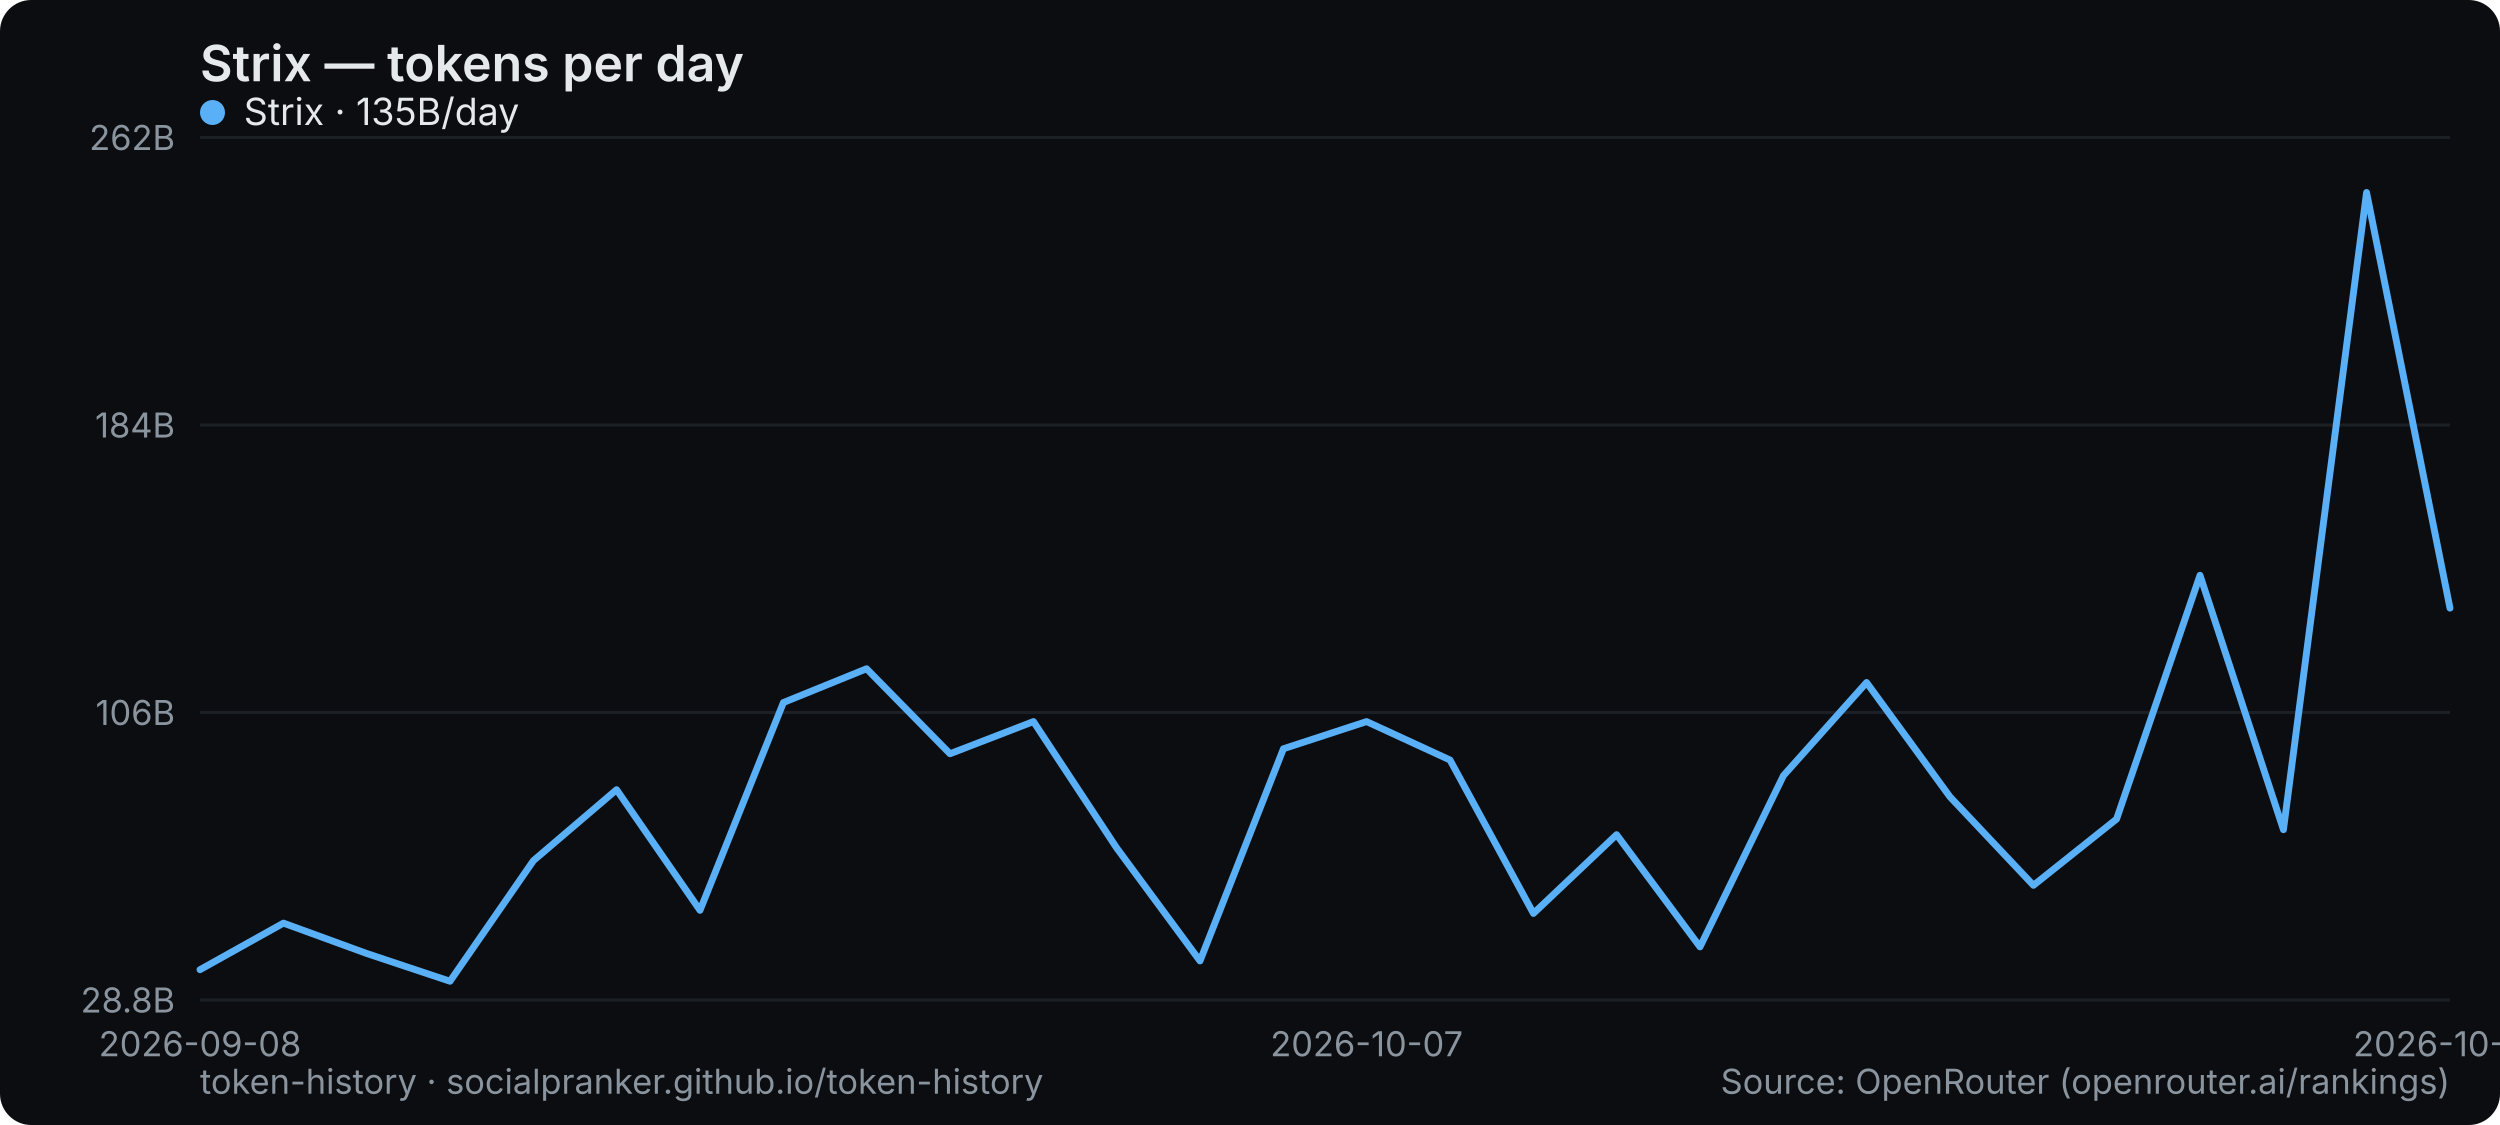
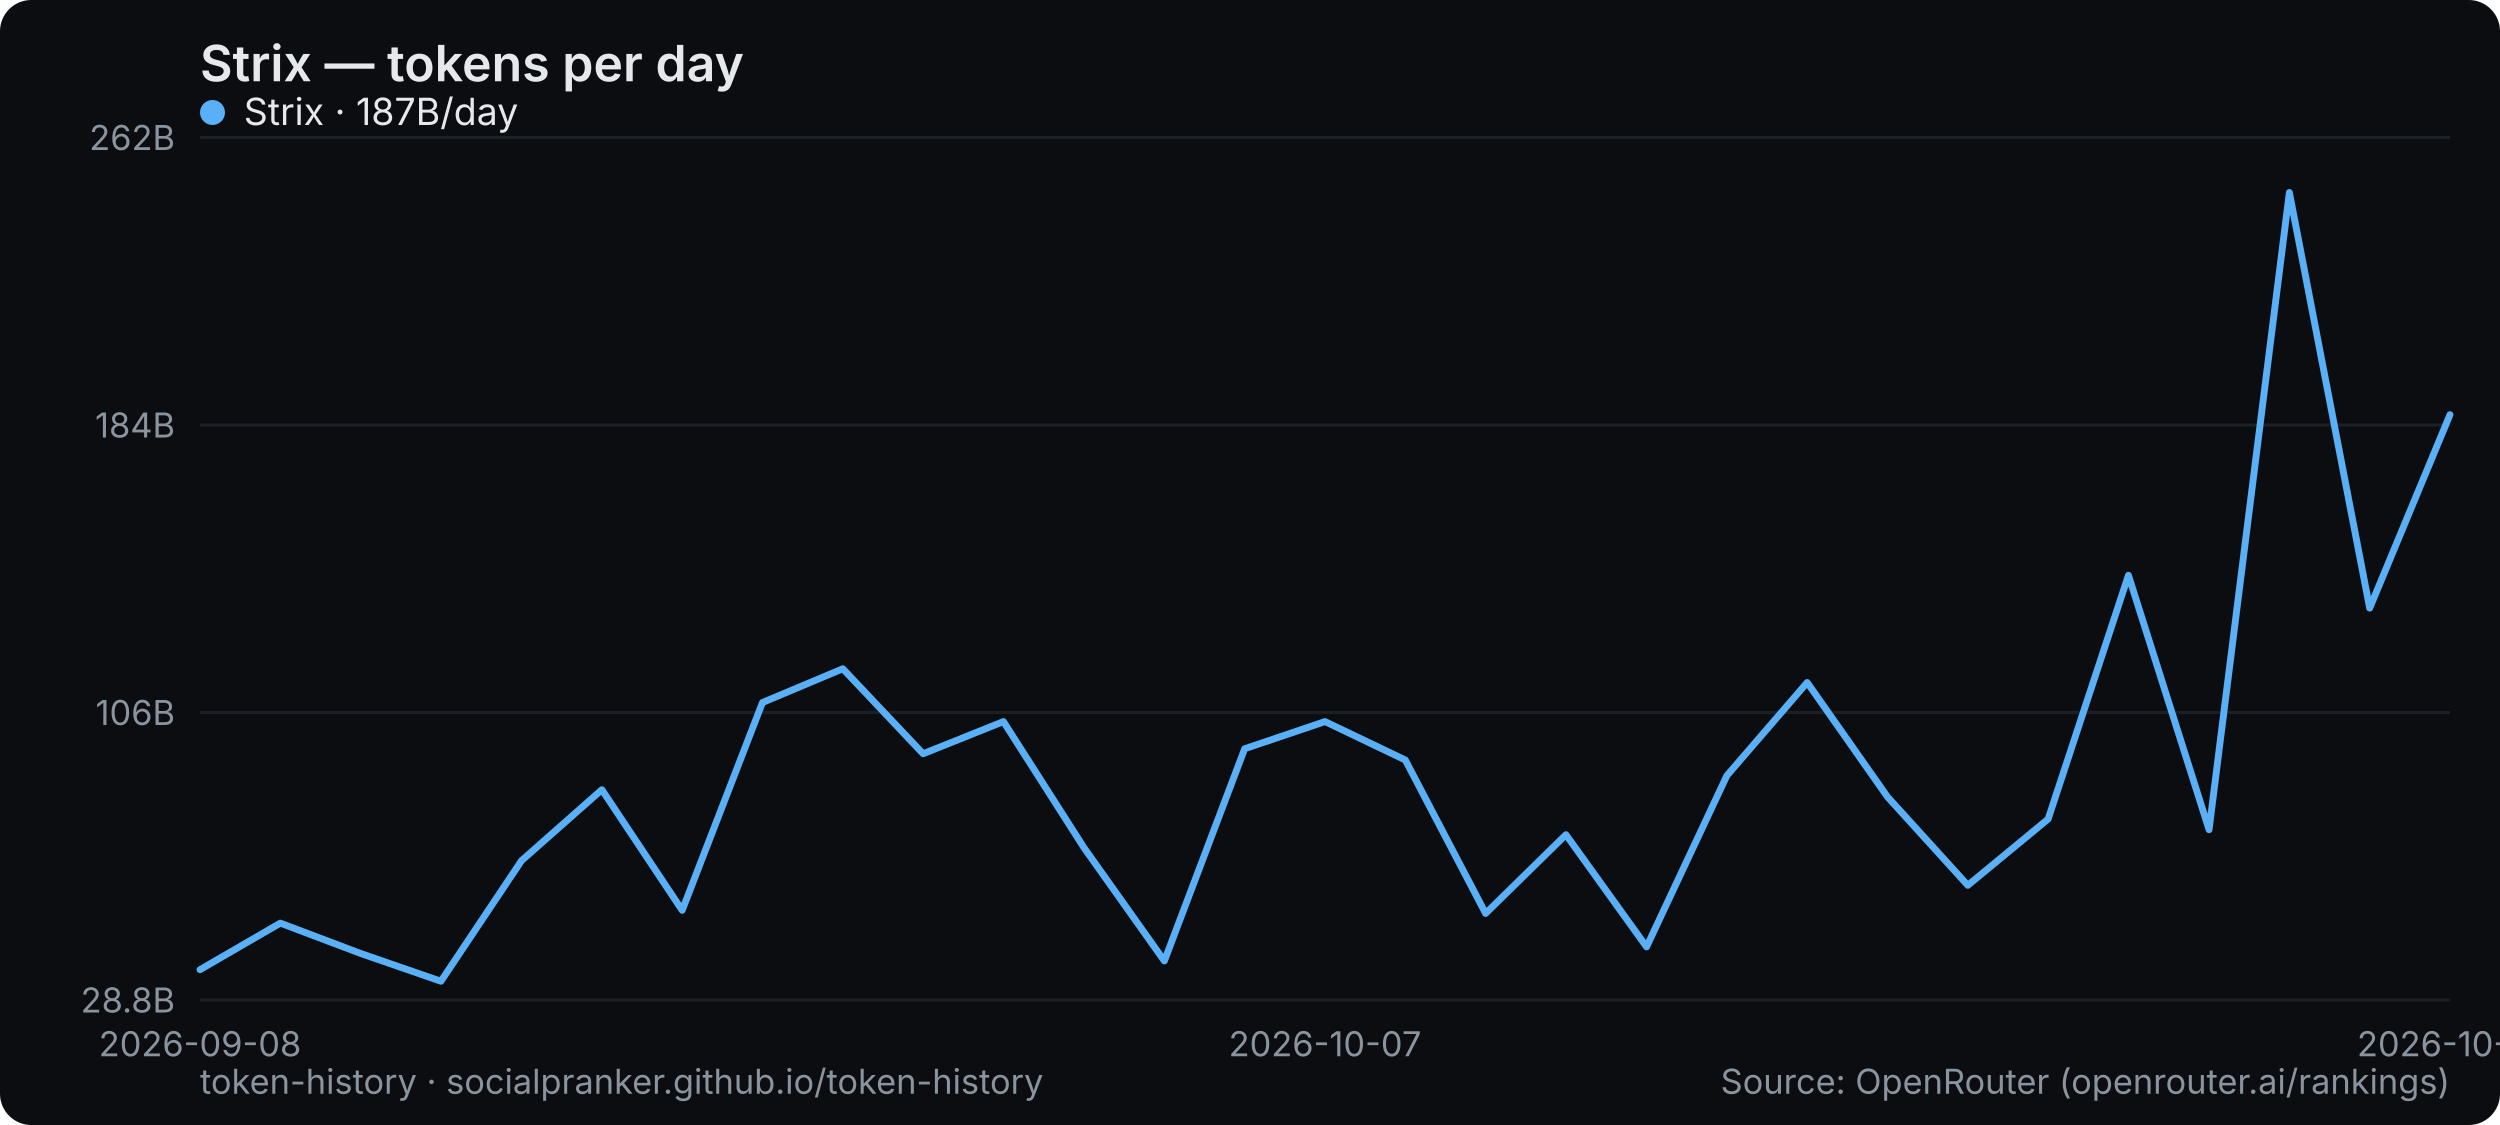
<svg xmlns="http://www.w3.org/2000/svg" width="800" height="360" viewBox="0 0 800 360" role="img" aria-label="Strix — tokens per day">
  <rect width="800" height="360" rx="10" fill="#0b0d10" />
  <text x="64" y="26" font-family="system-ui,-apple-system,Segoe UI,sans-serif" font-size="16" font-weight="600" fill="#e6e9ec">Strix — tokens per day</text>
  <line x1="64" y1="320" x2="784" y2="320" stroke="#1b2026" stroke-width="1" />
  <text x="56" y="324" text-anchor="end" font-family="system-ui,-apple-system,Segoe UI,sans-serif" font-size="11" fill="#8a949e">28.8B</text>
  <line x1="64" y1="228" x2="784" y2="228" stroke="#1b2026" stroke-width="1" />
  <text x="56" y="232" text-anchor="end" font-family="system-ui,-apple-system,Segoe UI,sans-serif" font-size="11" fill="#8a949e">106B</text>
  <line x1="64" y1="136" x2="784" y2="136" stroke="#1b2026" stroke-width="1" />
  <text x="56" y="140" text-anchor="end" font-family="system-ui,-apple-system,Segoe UI,sans-serif" font-size="11" fill="#8a949e">184B</text>
  <line x1="64" y1="44" x2="784" y2="44" stroke="#1b2026" stroke-width="1" />
  <text x="56" y="48" text-anchor="end" font-family="system-ui,-apple-system,Segoe UI,sans-serif" font-size="11" fill="#8a949e">262B</text>
  <text x="64" y="338" text-anchor="middle" font-family="system-ui,-apple-system,Segoe UI,sans-serif" font-size="11" fill="#8a949e">2026-09-08</text>
-   <text x="437.333" y="338" text-anchor="middle" font-family="system-ui,-apple-system,Segoe UI,sans-serif" font-size="11" fill="#8a949e">2026-10-07</text>
-   <text x="784" y="338" text-anchor="middle" font-family="system-ui,-apple-system,Segoe UI,sans-serif" font-size="11" fill="#8a949e">2026-10-20</text>
-   <polyline points="64.0,310.3 90.7,295.4 117.3,305.1 144.0,314.0 170.7,275.4 197.3,252.7 224.0,291.3 250.7,224.8 277.3,214.0 304.0,241.2 330.7,230.9 357.3,271.3 384.0,307.5 410.7,239.6 437.3,230.9 464.0,243.2 490.7,292.3 517.3,267.1 544.0,303.0 570.7,248.2 597.3,218.4 624.0,255.0 650.7,283.3 677.3,262.1 704.0,184.1 730.7,265.5 757.3,61.6 784.0,194.6" fill="none" stroke="#5ab0f7" stroke-width="2.2" stroke-linejoin="round" stroke-linecap="round" />
+   <text x="424" y="338" text-anchor="middle" font-family="system-ui,-apple-system,Segoe UI,sans-serif" font-size="11" fill="#8a949e">2026-10-07</text>
+   <text x="784" y="338" text-anchor="middle" font-family="system-ui,-apple-system,Segoe UI,sans-serif" font-size="11" fill="#8a949e">2026-10-21</text>
+   <polyline points="64.0,310.3 89.7,295.4 115.4,305.1 141.1,314.0 166.9,275.4 192.6,252.7 218.3,291.3 244.0,224.8 269.7,214.0 295.4,241.2 321.1,230.9 346.9,271.3 372.6,307.5 398.3,239.6 424.0,230.9 449.7,243.2 475.4,292.3 501.1,267.1 526.9,303.0 552.6,248.2 578.3,218.4 604.0,255.0 629.7,283.3 655.4,262.1 681.1,184.1 706.9,265.5 732.6,61.6 758.3,194.6 784.0,132.7" fill="none" stroke="#5ab0f7" stroke-width="2.2" stroke-linejoin="round" stroke-linecap="round" />
  <g font-family="system-ui,-apple-system,Segoe UI,sans-serif" font-size="12">
    <circle cx="68" cy="36" r="4" fill="#5ab0f7" />
-     <text x="78" y="40" fill="#e6e9ec">Strix · 135B/day</text>
+     <text x="78" y="40" fill="#e6e9ec">Strix · 187B/day</text>
  </g>
  <text x="64" y="350" font-family="system-ui,-apple-system,Segoe UI,sans-serif" font-size="11" fill="#8a949e">token-history · socialpranker.github.io/token-history</text>
  <text x="784" y="350" text-anchor="end" font-family="system-ui,-apple-system,Segoe UI,sans-serif" font-size="11" fill="#8a949e">Source: OpenRouter (openrouter.ai/rankings)</text>
</svg>
